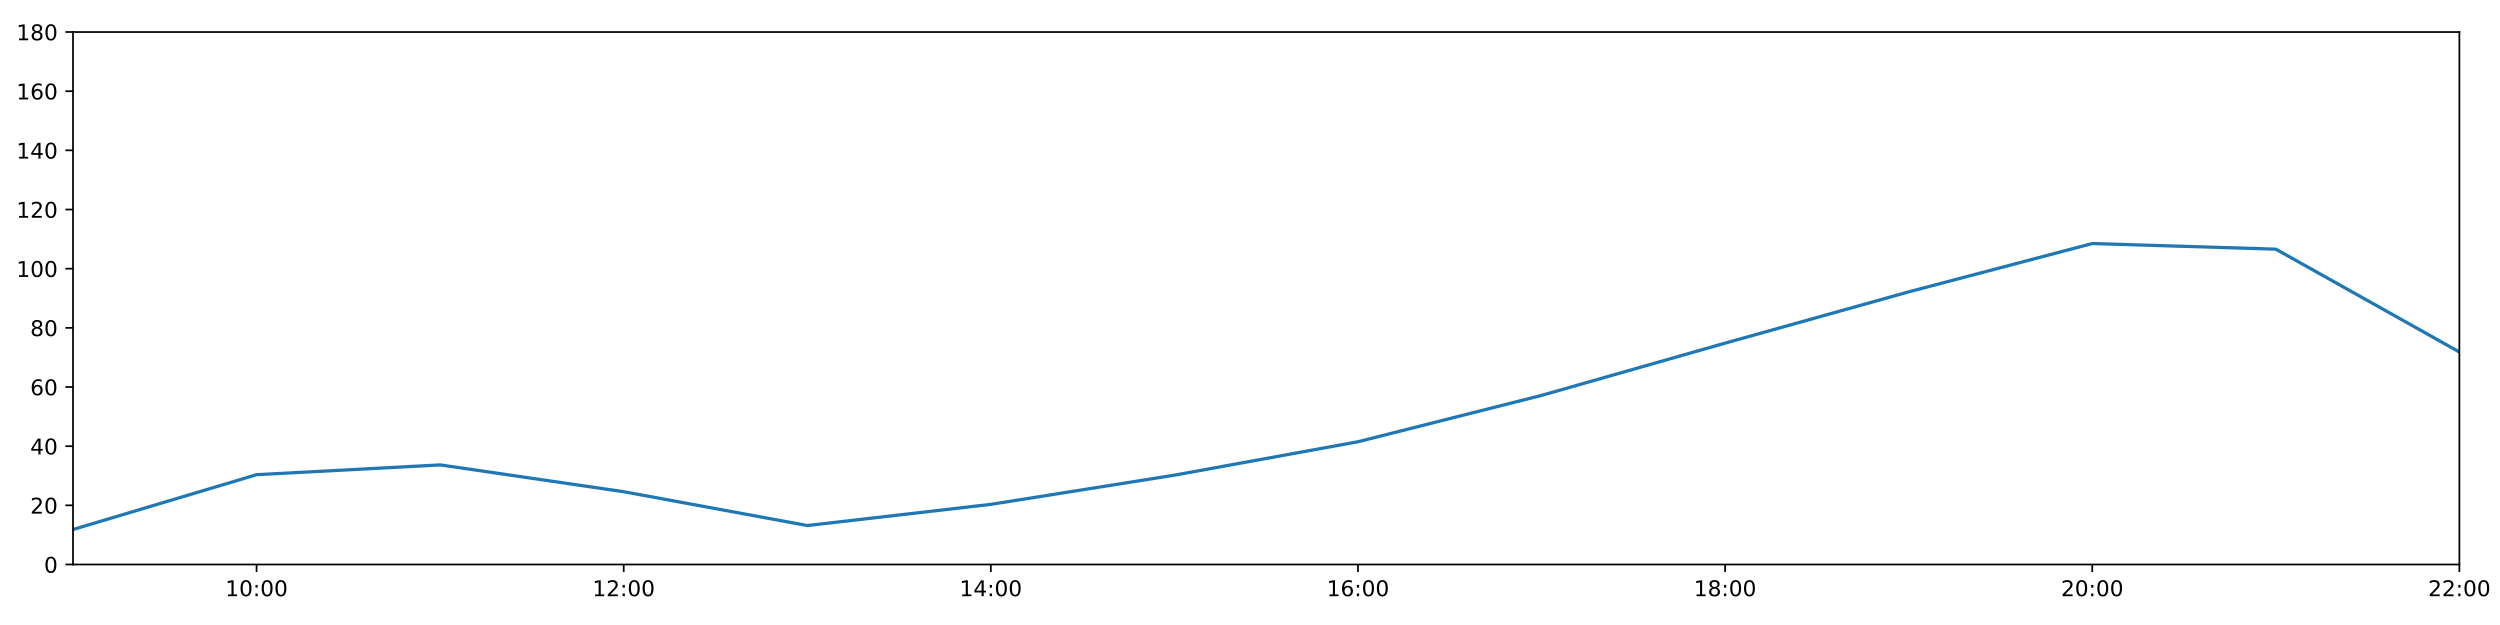
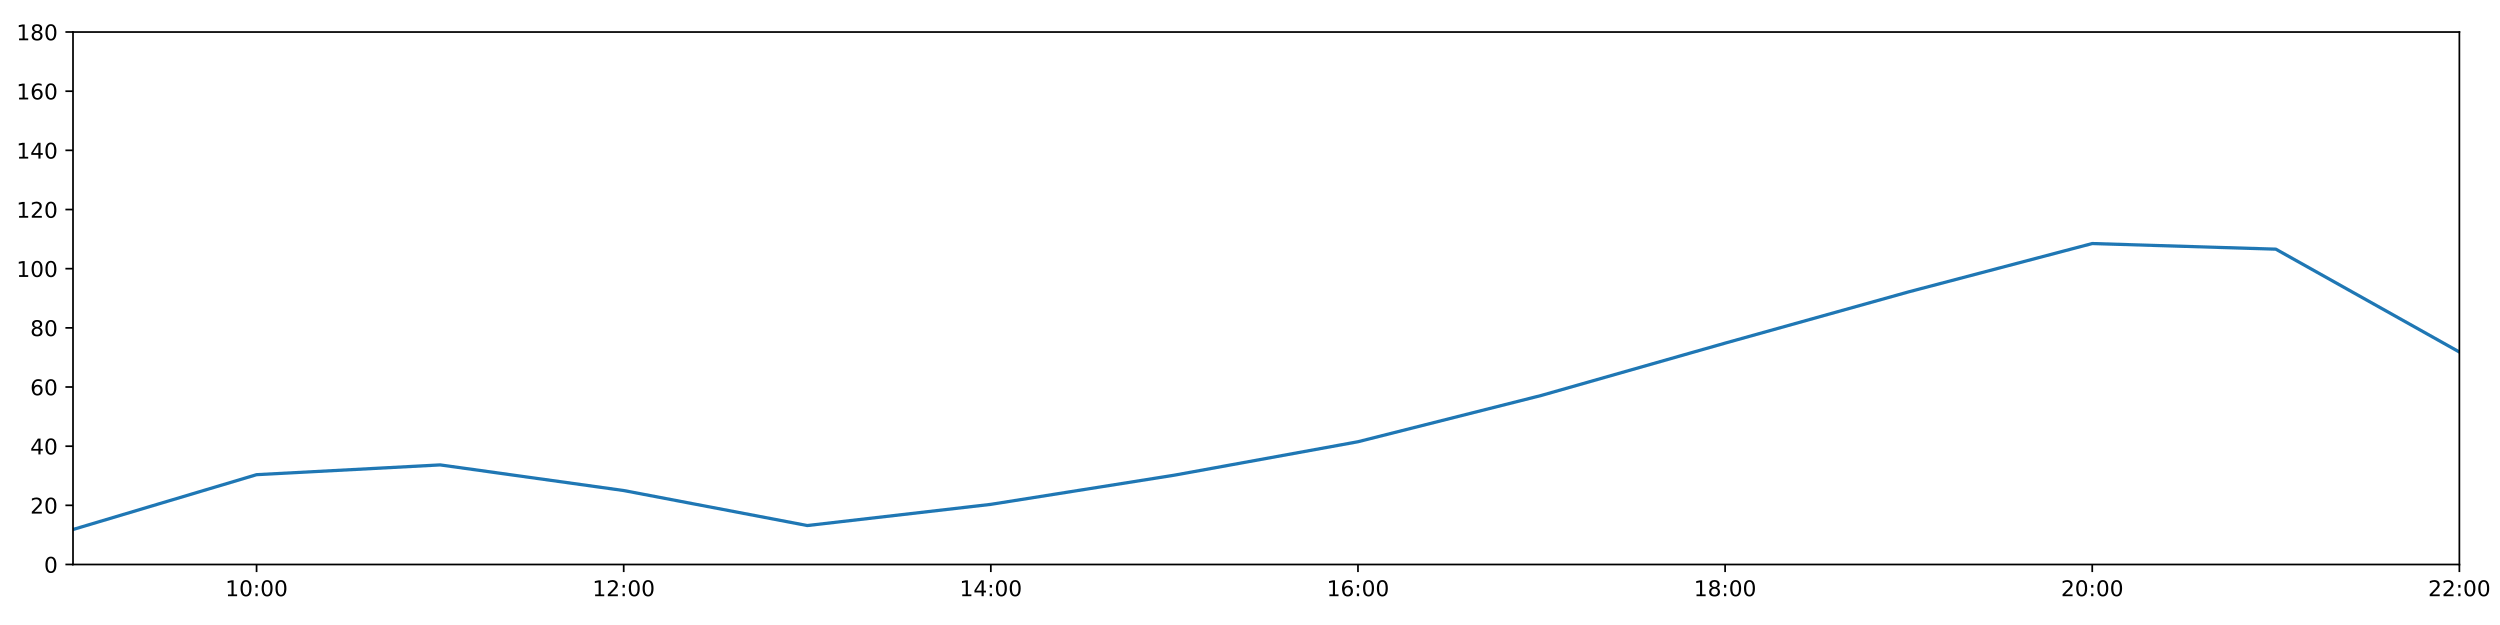
<svg xmlns="http://www.w3.org/2000/svg" xmlns:xlink="http://www.w3.org/1999/xlink" height="288pt" version="1.1" viewBox="0 0 1152 288" width="1152pt">
  <defs>
    <style type="text/css">
*{stroke-linecap:butt;stroke-linejoin:round;}
  </style>
  </defs>
  <g id="figure_1">
    <g id="patch_1">
      <path d="M 0 288  L 1152 288  L 1152 0  L 0 0  z " style="fill:#ffffff;" />
    </g>
    <g id="axes_1">
      <g id="patch_2">
        <path d="M 33.64 260.12  L 1133.28 260.12  L 1133.28 14.76  L 33.64 14.76  z " style="fill:#ffffff;" />
      </g>
      <g id="matplotlib.axis_1">
        <g id="xtick_1">
          <g id="line2d_1">
            <defs>
-               <path d="M 0 0  L 0 3.5  " id="mee413b269f" style="stroke:#000000;stroke-width:0.8;" />
-             </defs>
-             <g>
-               <use style="stroke:#000000;stroke-width:0.8;" x="118.228" xlink:href="#mee413b269f" y="260.12" />
+               <path d="M 0 0  L 0 3.5  " id="me62a8c5d9f" style="stroke:#000000;stroke-width:0.8;" />
+             </defs>
+             <g>
+               <use style="stroke:#000000;stroke-width:0.8;" x="118.228" xlink:href="#me62a8c5d9f" y="260.12" />
            </g>
          </g>
          <g id="text_1">
            <defs>
              <path d="M 12.406 8.297  L 28.516 8.297  L 28.516 63.922  L 10.984 60.406  L 10.984 69.391  L 28.422 72.906  L 38.281 72.906  L 38.281 8.297  L 54.391 8.297  L 54.391 0  L 12.406 0  z " id="DejaVuSans-49" />
              <path d="M 31.781 66.406  Q 24.172 66.406 20.328 58.906  Q 16.5 51.422 16.5 36.375  Q 16.5 21.391 20.328 13.891  Q 24.172 6.391 31.781 6.391  Q 39.453 6.391 43.281 13.891  Q 47.125 21.391 47.125 36.375  Q 47.125 51.422 43.281 58.906  Q 39.453 66.406 31.781 66.406  z M 31.781 74.219  Q 44.047 74.219 50.516 64.516  Q 56.984 54.828 56.984 36.375  Q 56.984 17.969 50.516 8.266  Q 44.047 -1.422 31.781 -1.422  Q 19.531 -1.422 13.062 8.266  Q 6.594 17.969 6.594 36.375  Q 6.594 54.828 13.062 64.516  Q 19.531 74.219 31.781 74.219  z " id="DejaVuSans-48" />
              <path d="M 11.719 12.406  L 22.016 12.406  L 22.016 0  L 11.719 0  z M 11.719 51.703  L 22.016 51.703  L 22.016 39.312  L 11.719 39.312  z " id="DejaVuSans-58" />
            </defs>
            <g transform="translate(103.8183 274.7184)scale(0.1 -0.1)">
              <use xlink:href="#DejaVuSans-49" />
              <use x="63.623" xlink:href="#DejaVuSans-48" />
              <use x="127.246" xlink:href="#DejaVuSans-58" />
              <use x="160.938" xlink:href="#DejaVuSans-48" />
              <use x="224.561" xlink:href="#DejaVuSans-48" />
            </g>
          </g>
        </g>
        <g id="xtick_2">
          <g id="line2d_2">
            <g>
-               <use style="stroke:#000000;stroke-width:0.8;" x="287.403" xlink:href="#mee413b269f" y="260.12" />
+               <use style="stroke:#000000;stroke-width:0.8;" x="287.403" xlink:href="#me62a8c5d9f" y="260.12" />
            </g>
          </g>
          <g id="text_2">
            <defs>
              <path d="M 19.188 8.297  L 53.609 8.297  L 53.609 0  L 7.328 0  L 7.328 8.297  Q 12.938 14.109 22.625 23.891  Q 32.328 33.688 34.812 36.531  Q 39.547 41.844 41.422 45.531  Q 43.312 49.219 43.312 52.781  Q 43.312 58.594 39.234 62.25  Q 35.156 65.922 28.609 65.922  Q 23.969 65.922 18.812 64.312  Q 13.672 62.703 7.812 59.422  L 7.812 69.391  Q 13.766 71.781 18.938 73  Q 24.125 74.219 28.422 74.219  Q 39.75 74.219 46.484 68.547  Q 53.219 62.891 53.219 53.422  Q 53.219 48.922 51.531 44.891  Q 49.859 40.875 45.406 35.406  Q 44.188 33.984 37.641 27.219  Q 31.109 20.453 19.188 8.297  z " id="DejaVuSans-50" />
            </defs>
            <g transform="translate(272.9937 274.7184)scale(0.1 -0.1)">
              <use xlink:href="#DejaVuSans-49" />
              <use x="63.623" xlink:href="#DejaVuSans-50" />
              <use x="127.246" xlink:href="#DejaVuSans-58" />
              <use x="160.938" xlink:href="#DejaVuSans-48" />
              <use x="224.561" xlink:href="#DejaVuSans-48" />
            </g>
          </g>
        </g>
        <g id="xtick_3">
          <g id="line2d_3">
            <g>
-               <use style="stroke:#000000;stroke-width:0.8;" x="456.578" xlink:href="#mee413b269f" y="260.12" />
+               <use style="stroke:#000000;stroke-width:0.8;" x="456.578" xlink:href="#me62a8c5d9f" y="260.12" />
            </g>
          </g>
          <g id="text_3">
            <defs>
              <path d="M 37.797 64.312  L 12.891 25.391  L 37.797 25.391  z M 35.203 72.906  L 47.609 72.906  L 47.609 25.391  L 58.016 25.391  L 58.016 17.188  L 47.609 17.188  L 47.609 0  L 37.797 0  L 37.797 17.188  L 4.891 17.188  L 4.891 26.703  z " id="DejaVuSans-52" />
            </defs>
            <g transform="translate(442.1691 274.7184)scale(0.1 -0.1)">
              <use xlink:href="#DejaVuSans-49" />
              <use x="63.623" xlink:href="#DejaVuSans-52" />
              <use x="127.246" xlink:href="#DejaVuSans-58" />
              <use x="160.938" xlink:href="#DejaVuSans-48" />
              <use x="224.561" xlink:href="#DejaVuSans-48" />
            </g>
          </g>
        </g>
        <g id="xtick_4">
          <g id="line2d_4">
            <g>
-               <use style="stroke:#000000;stroke-width:0.8;" x="625.754" xlink:href="#mee413b269f" y="260.12" />
+               <use style="stroke:#000000;stroke-width:0.8;" x="625.754" xlink:href="#me62a8c5d9f" y="260.12" />
            </g>
          </g>
          <g id="text_4">
            <defs>
              <path d="M 33.016 40.375  Q 26.375 40.375 22.484 35.828  Q 18.609 31.297 18.609 23.391  Q 18.609 15.531 22.484 10.953  Q 26.375 6.391 33.016 6.391  Q 39.656 6.391 43.531 10.953  Q 47.406 15.531 47.406 23.391  Q 47.406 31.297 43.531 35.828  Q 39.656 40.375 33.016 40.375  z M 52.594 71.297  L 52.594 62.312  Q 48.875 64.062 45.094 64.984  Q 41.312 65.922 37.594 65.922  Q 27.828 65.922 22.672 59.328  Q 17.531 52.734 16.797 39.406  Q 19.672 43.656 24.016 45.922  Q 28.375 48.188 33.594 48.188  Q 44.578 48.188 50.953 41.516  Q 57.328 34.859 57.328 23.391  Q 57.328 12.156 50.688 5.359  Q 44.047 -1.422 33.016 -1.422  Q 20.359 -1.422 13.672 8.266  Q 6.984 17.969 6.984 36.375  Q 6.984 53.656 15.188 63.938  Q 23.391 74.219 37.203 74.219  Q 40.922 74.219 44.703 73.484  Q 48.484 72.75 52.594 71.297  z " id="DejaVuSans-54" />
            </defs>
            <g transform="translate(611.3445 274.7184)scale(0.1 -0.1)">
              <use xlink:href="#DejaVuSans-49" />
              <use x="63.623" xlink:href="#DejaVuSans-54" />
              <use x="127.246" xlink:href="#DejaVuSans-58" />
              <use x="160.938" xlink:href="#DejaVuSans-48" />
              <use x="224.561" xlink:href="#DejaVuSans-48" />
            </g>
          </g>
        </g>
        <g id="xtick_5">
          <g id="line2d_5">
            <g>
-               <use style="stroke:#000000;stroke-width:0.8;" x="794.929" xlink:href="#mee413b269f" y="260.12" />
+               <use style="stroke:#000000;stroke-width:0.8;" x="794.929" xlink:href="#me62a8c5d9f" y="260.12" />
            </g>
          </g>
          <g id="text_5">
            <defs>
              <path d="M 31.781 34.625  Q 24.75 34.625 20.719 30.859  Q 16.703 27.094 16.703 20.516  Q 16.703 13.922 20.719 10.156  Q 24.75 6.391 31.781 6.391  Q 38.812 6.391 42.859 10.172  Q 46.922 13.969 46.922 20.516  Q 46.922 27.094 42.891 30.859  Q 38.875 34.625 31.781 34.625  z M 21.922 38.812  Q 15.578 40.375 12.031 44.719  Q 8.5 49.078 8.5 55.328  Q 8.5 64.062 14.719 69.141  Q 20.953 74.219 31.781 74.219  Q 42.672 74.219 48.875 69.141  Q 55.078 64.062 55.078 55.328  Q 55.078 49.078 51.531 44.719  Q 48 40.375 41.703 38.812  Q 48.828 37.156 52.797 32.312  Q 56.781 27.484 56.781 20.516  Q 56.781 9.906 50.312 4.234  Q 43.844 -1.422 31.781 -1.422  Q 19.734 -1.422 13.25 4.234  Q 6.781 9.906 6.781 20.516  Q 6.781 27.484 10.781 32.312  Q 14.797 37.156 21.922 38.812  z M 18.312 54.391  Q 18.312 48.734 21.844 45.562  Q 25.391 42.391 31.781 42.391  Q 38.141 42.391 41.719 45.562  Q 45.312 48.734 45.312 54.391  Q 45.312 60.062 41.719 63.234  Q 38.141 66.406 31.781 66.406  Q 25.391 66.406 21.844 63.234  Q 18.312 60.062 18.312 54.391  z " id="DejaVuSans-56" />
            </defs>
            <g transform="translate(780.5199 274.7184)scale(0.1 -0.1)">
              <use xlink:href="#DejaVuSans-49" />
              <use x="63.623" xlink:href="#DejaVuSans-56" />
              <use x="127.246" xlink:href="#DejaVuSans-58" />
              <use x="160.938" xlink:href="#DejaVuSans-48" />
              <use x="224.561" xlink:href="#DejaVuSans-48" />
            </g>
          </g>
        </g>
        <g id="xtick_6">
          <g id="line2d_6">
            <g>
-               <use style="stroke:#000000;stroke-width:0.8;" x="964.105" xlink:href="#mee413b269f" y="260.12" />
+               <use style="stroke:#000000;stroke-width:0.8;" x="964.105" xlink:href="#me62a8c5d9f" y="260.12" />
            </g>
          </g>
          <g id="text_6">
            <g transform="translate(949.6952 274.7184)scale(0.1 -0.1)">
              <use xlink:href="#DejaVuSans-50" />
              <use x="63.623" xlink:href="#DejaVuSans-48" />
              <use x="127.246" xlink:href="#DejaVuSans-58" />
              <use x="160.938" xlink:href="#DejaVuSans-48" />
              <use x="224.561" xlink:href="#DejaVuSans-48" />
            </g>
          </g>
        </g>
        <g id="xtick_7">
          <g id="line2d_7">
            <g>
-               <use style="stroke:#000000;stroke-width:0.8;" x="1133.28" xlink:href="#mee413b269f" y="260.12" />
+               <use style="stroke:#000000;stroke-width:0.8;" x="1133.28" xlink:href="#me62a8c5d9f" y="260.12" />
            </g>
          </g>
          <g id="text_7">
            <g transform="translate(1118.871 274.7184)scale(0.1 -0.1)">
              <use xlink:href="#DejaVuSans-50" />
              <use x="63.623" xlink:href="#DejaVuSans-50" />
              <use x="127.246" xlink:href="#DejaVuSans-58" />
              <use x="160.938" xlink:href="#DejaVuSans-48" />
              <use x="224.561" xlink:href="#DejaVuSans-48" />
            </g>
          </g>
        </g>
      </g>
      <g id="matplotlib.axis_2">
        <g id="ytick_1">
          <g id="line2d_8">
            <defs>
-               <path d="M 0 0  L -3.5 0  " id="m144fbe07e6" style="stroke:#000000;stroke-width:0.8;" />
-             </defs>
-             <g>
-               <use style="stroke:#000000;stroke-width:0.8;" x="33.64" xlink:href="#m144fbe07e6" y="260.12" />
+               <path d="M 0 0  L -3.5 0  " id="m040b9d1e82" style="stroke:#000000;stroke-width:0.8;" />
+             </defs>
+             <g>
+               <use style="stroke:#000000;stroke-width:0.8;" x="33.64" xlink:href="#m040b9d1e82" y="260.12" />
            </g>
          </g>
          <g id="text_8">
            <g transform="translate(20.2775 263.9192)scale(0.1 -0.1)">
              <use xlink:href="#DejaVuSans-48" />
            </g>
          </g>
        </g>
        <g id="ytick_2">
          <g id="line2d_9">
            <g>
-               <use style="stroke:#000000;stroke-width:0.8;" x="33.64" xlink:href="#m144fbe07e6" y="232.858" />
+               <use style="stroke:#000000;stroke-width:0.8;" x="33.64" xlink:href="#m040b9d1e82" y="232.858" />
            </g>
          </g>
          <g id="text_9">
            <g transform="translate(13.915 236.657)scale(0.1 -0.1)">
              <use xlink:href="#DejaVuSans-50" />
              <use x="63.623" xlink:href="#DejaVuSans-48" />
            </g>
          </g>
        </g>
        <g id="ytick_3">
          <g id="line2d_10">
            <g>
-               <use style="stroke:#000000;stroke-width:0.8;" x="33.64" xlink:href="#m144fbe07e6" y="205.596" />
+               <use style="stroke:#000000;stroke-width:0.8;" x="33.64" xlink:href="#m040b9d1e82" y="205.596" />
            </g>
          </g>
          <g id="text_10">
            <g transform="translate(13.915 209.3948)scale(0.1 -0.1)">
              <use xlink:href="#DejaVuSans-52" />
              <use x="63.623" xlink:href="#DejaVuSans-48" />
            </g>
          </g>
        </g>
        <g id="ytick_4">
          <g id="line2d_11">
            <g>
-               <use style="stroke:#000000;stroke-width:0.8;" x="33.64" xlink:href="#m144fbe07e6" y="178.333" />
+               <use style="stroke:#000000;stroke-width:0.8;" x="33.64" xlink:href="#m040b9d1e82" y="178.333" />
            </g>
          </g>
          <g id="text_11">
            <g transform="translate(13.915 182.1326)scale(0.1 -0.1)">
              <use xlink:href="#DejaVuSans-54" />
              <use x="63.623" xlink:href="#DejaVuSans-48" />
            </g>
          </g>
        </g>
        <g id="ytick_5">
          <g id="line2d_12">
            <g>
-               <use style="stroke:#000000;stroke-width:0.8;" x="33.64" xlink:href="#m144fbe07e6" y="151.071" />
+               <use style="stroke:#000000;stroke-width:0.8;" x="33.64" xlink:href="#m040b9d1e82" y="151.071" />
            </g>
          </g>
          <g id="text_12">
            <g transform="translate(13.915 154.8703)scale(0.1 -0.1)">
              <use xlink:href="#DejaVuSans-56" />
              <use x="63.623" xlink:href="#DejaVuSans-48" />
            </g>
          </g>
        </g>
        <g id="ytick_6">
          <g id="line2d_13">
            <g>
-               <use style="stroke:#000000;stroke-width:0.8;" x="33.64" xlink:href="#m144fbe07e6" y="123.809" />
+               <use style="stroke:#000000;stroke-width:0.8;" x="33.64" xlink:href="#m040b9d1e82" y="123.809" />
            </g>
          </g>
          <g id="text_13">
            <g transform="translate(7.5525 127.6081)scale(0.1 -0.1)">
              <use xlink:href="#DejaVuSans-49" />
              <use x="63.623" xlink:href="#DejaVuSans-48" />
              <use x="127.246" xlink:href="#DejaVuSans-48" />
            </g>
          </g>
        </g>
        <g id="ytick_7">
          <g id="line2d_14">
            <g>
-               <use style="stroke:#000000;stroke-width:0.8;" x="33.64" xlink:href="#m144fbe07e6" y="96.547" />
+               <use style="stroke:#000000;stroke-width:0.8;" x="33.64" xlink:href="#m040b9d1e82" y="96.547" />
            </g>
          </g>
          <g id="text_14">
            <g transform="translate(7.5525 100.3459)scale(0.1 -0.1)">
              <use xlink:href="#DejaVuSans-49" />
              <use x="63.623" xlink:href="#DejaVuSans-50" />
              <use x="127.246" xlink:href="#DejaVuSans-48" />
            </g>
          </g>
        </g>
        <g id="ytick_8">
          <g id="line2d_15">
            <g>
-               <use style="stroke:#000000;stroke-width:0.8;" x="33.64" xlink:href="#m144fbe07e6" y="69.284" />
+               <use style="stroke:#000000;stroke-width:0.8;" x="33.64" xlink:href="#m040b9d1e82" y="69.284" />
            </g>
          </g>
          <g id="text_15">
            <g transform="translate(7.5525 73.08366)scale(0.1 -0.1)">
              <use xlink:href="#DejaVuSans-49" />
              <use x="63.623" xlink:href="#DejaVuSans-52" />
              <use x="127.246" xlink:href="#DejaVuSans-48" />
            </g>
          </g>
        </g>
        <g id="ytick_9">
          <g id="line2d_16">
            <g>
-               <use style="stroke:#000000;stroke-width:0.8;" x="33.64" xlink:href="#m144fbe07e6" y="42.022" />
+               <use style="stroke:#000000;stroke-width:0.8;" x="33.64" xlink:href="#m040b9d1e82" y="42.022" />
            </g>
          </g>
          <g id="text_16">
            <g transform="translate(7.5525 45.82144)scale(0.1 -0.1)">
              <use xlink:href="#DejaVuSans-49" />
              <use x="63.623" xlink:href="#DejaVuSans-54" />
              <use x="127.246" xlink:href="#DejaVuSans-48" />
            </g>
          </g>
        </g>
        <g id="ytick_10">
          <g id="line2d_17">
            <g>
-               <use style="stroke:#000000;stroke-width:0.8;" x="33.64" xlink:href="#m144fbe07e6" y="14.76" />
+               <use style="stroke:#000000;stroke-width:0.8;" x="33.64" xlink:href="#m040b9d1e82" y="14.76" />
            </g>
          </g>
          <g id="text_17">
            <g transform="translate(7.5525 18.55922)scale(0.1 -0.1)">
              <use xlink:href="#DejaVuSans-49" />
              <use x="63.623" xlink:href="#DejaVuSans-56" />
              <use x="127.246" xlink:href="#DejaVuSans-48" />
            </g>
          </g>
        </g>
      </g>
      <g id="line2d_18">
-         <path clip-path="url(#p28f699eab6)" d="M 33.64 243.99  L 118.228 218.731  L 202.815 214.229  L 287.403 226.587  L 371.991 242.172  L 456.578 232.403  L 541.166 218.954  L 625.754 203.551  L 710.342 182.195  L 794.929 158.114  L 879.517 134.487  L 964.105 112.222  L 1048.692 114.812  L 1133.28 162.203  " style="fill:none;stroke:#1f77b4;stroke-linecap:square;stroke-width:1.5;" />
+         <path clip-path="url(#pf306e2239b)" d="M 33.64 243.99  L 118.228 218.731  L 202.815 214.229  L 287.403 226.042  L 371.991 242.172  L 456.578 232.403  L 541.166 218.954  L 625.754 203.551  L 710.342 182.195  L 794.929 158.114  L 879.517 134.487  L 964.105 112.222  L 1048.692 114.812  L 1133.28 162.203  " style="fill:none;stroke:#1f77b4;stroke-linecap:square;stroke-width:1.5;" />
      </g>
      <g id="patch_3">
        <path d="M 33.64 260.12  L 33.64 14.76  " style="fill:none;stroke:#000000;stroke-linecap:square;stroke-linejoin:miter;stroke-width:0.8;" />
      </g>
      <g id="patch_4">
        <path d="M 1133.28 260.12  L 1133.28 14.76  " style="fill:none;stroke:#000000;stroke-linecap:square;stroke-linejoin:miter;stroke-width:0.8;" />
      </g>
      <g id="patch_5">
        <path d="M 33.64 260.12  L 1133.28 260.12  " style="fill:none;stroke:#000000;stroke-linecap:square;stroke-linejoin:miter;stroke-width:0.8;" />
      </g>
      <g id="patch_6">
        <path d="M 33.64 14.76  L 1133.28 14.76  " style="fill:none;stroke:#000000;stroke-linecap:square;stroke-linejoin:miter;stroke-width:0.8;" />
      </g>
    </g>
  </g>
  <defs>
-     <clipPath id="p28f699eab6">
+     <clipPath id="pf306e2239b">
      <rect height="245.36" width="1099.64" x="33.64" y="14.76" />
    </clipPath>
  </defs>
</svg>
